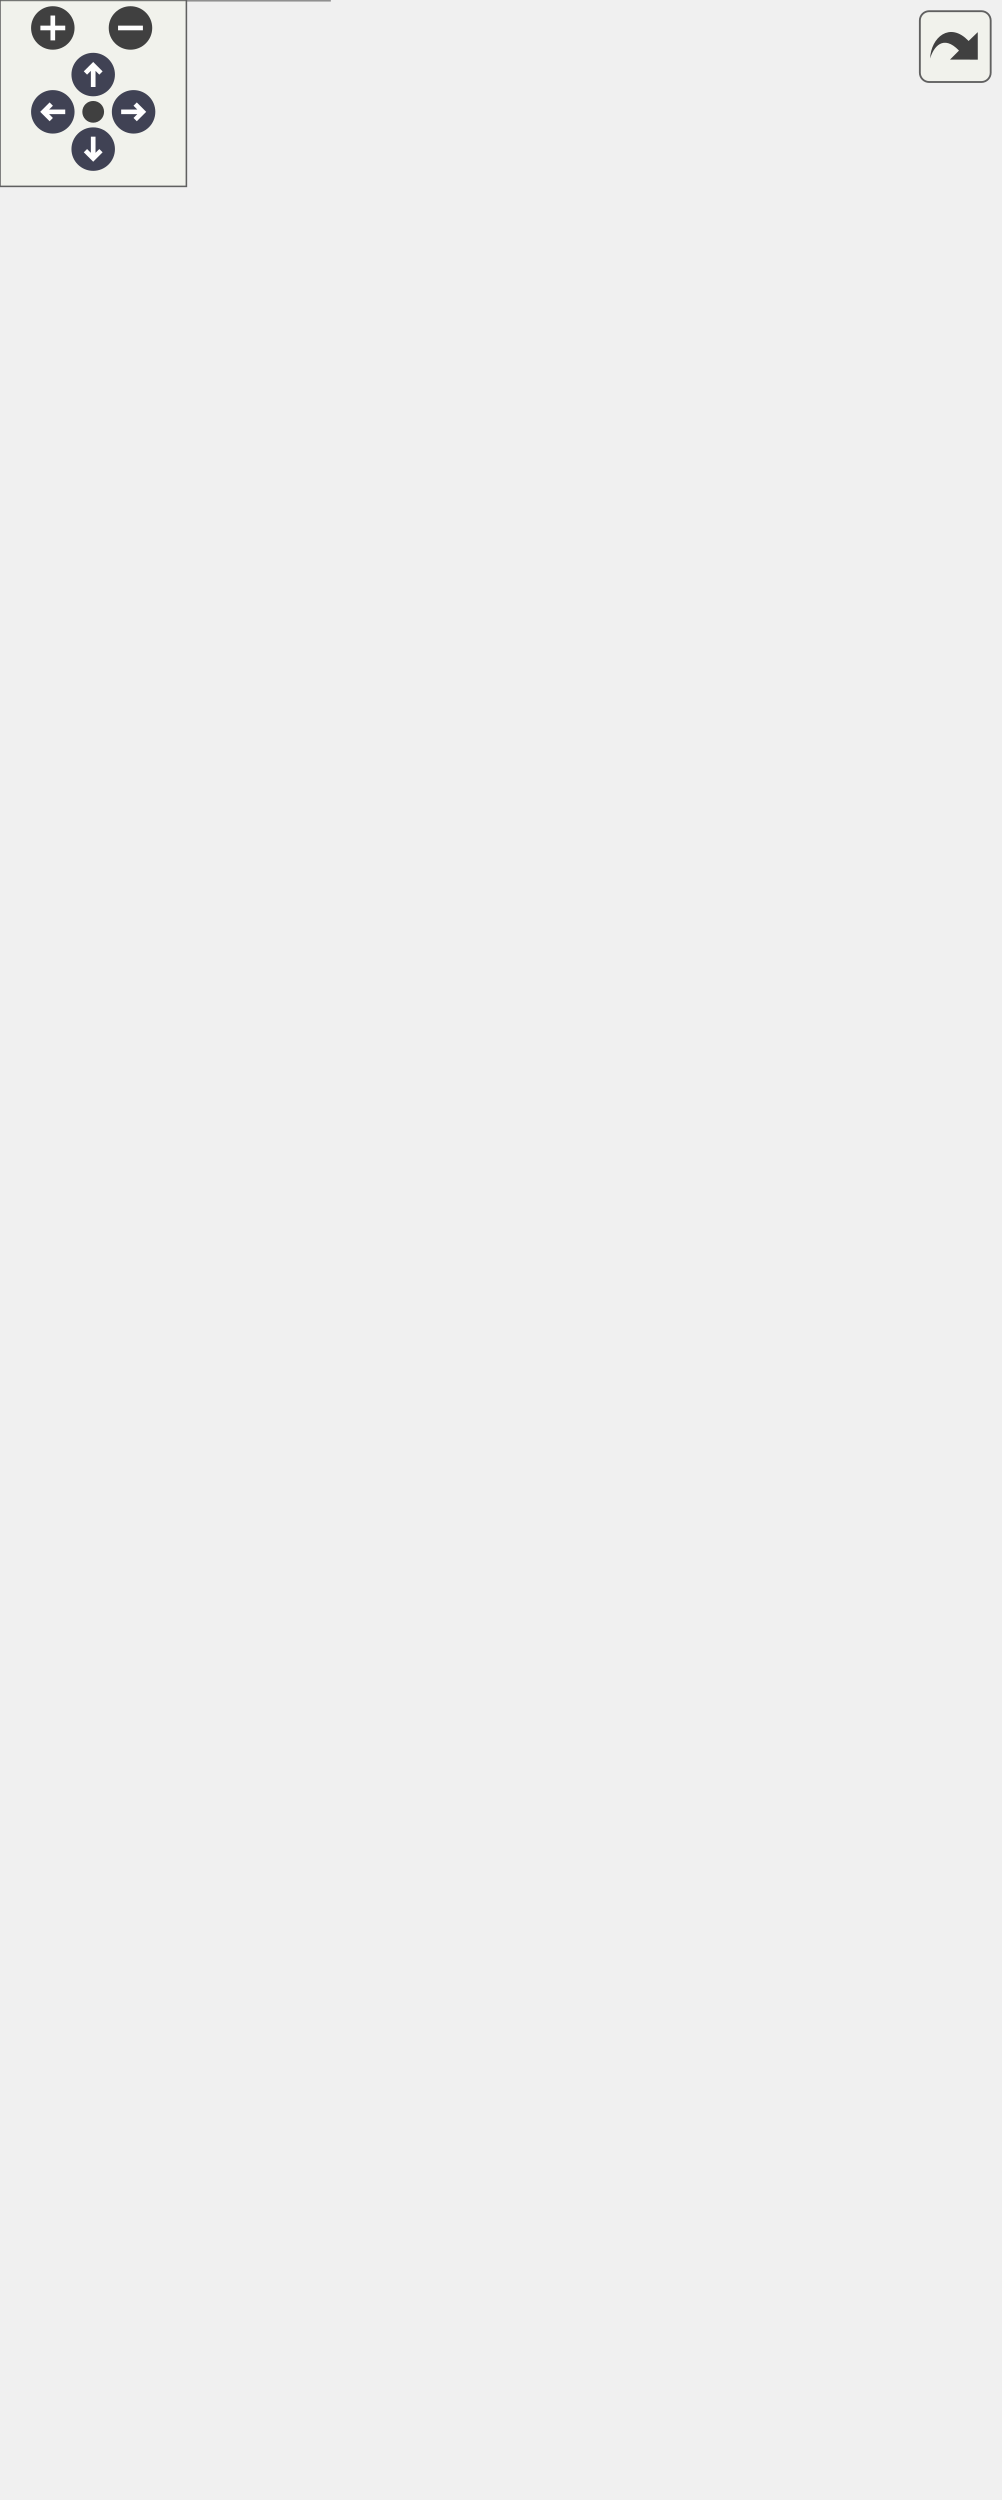
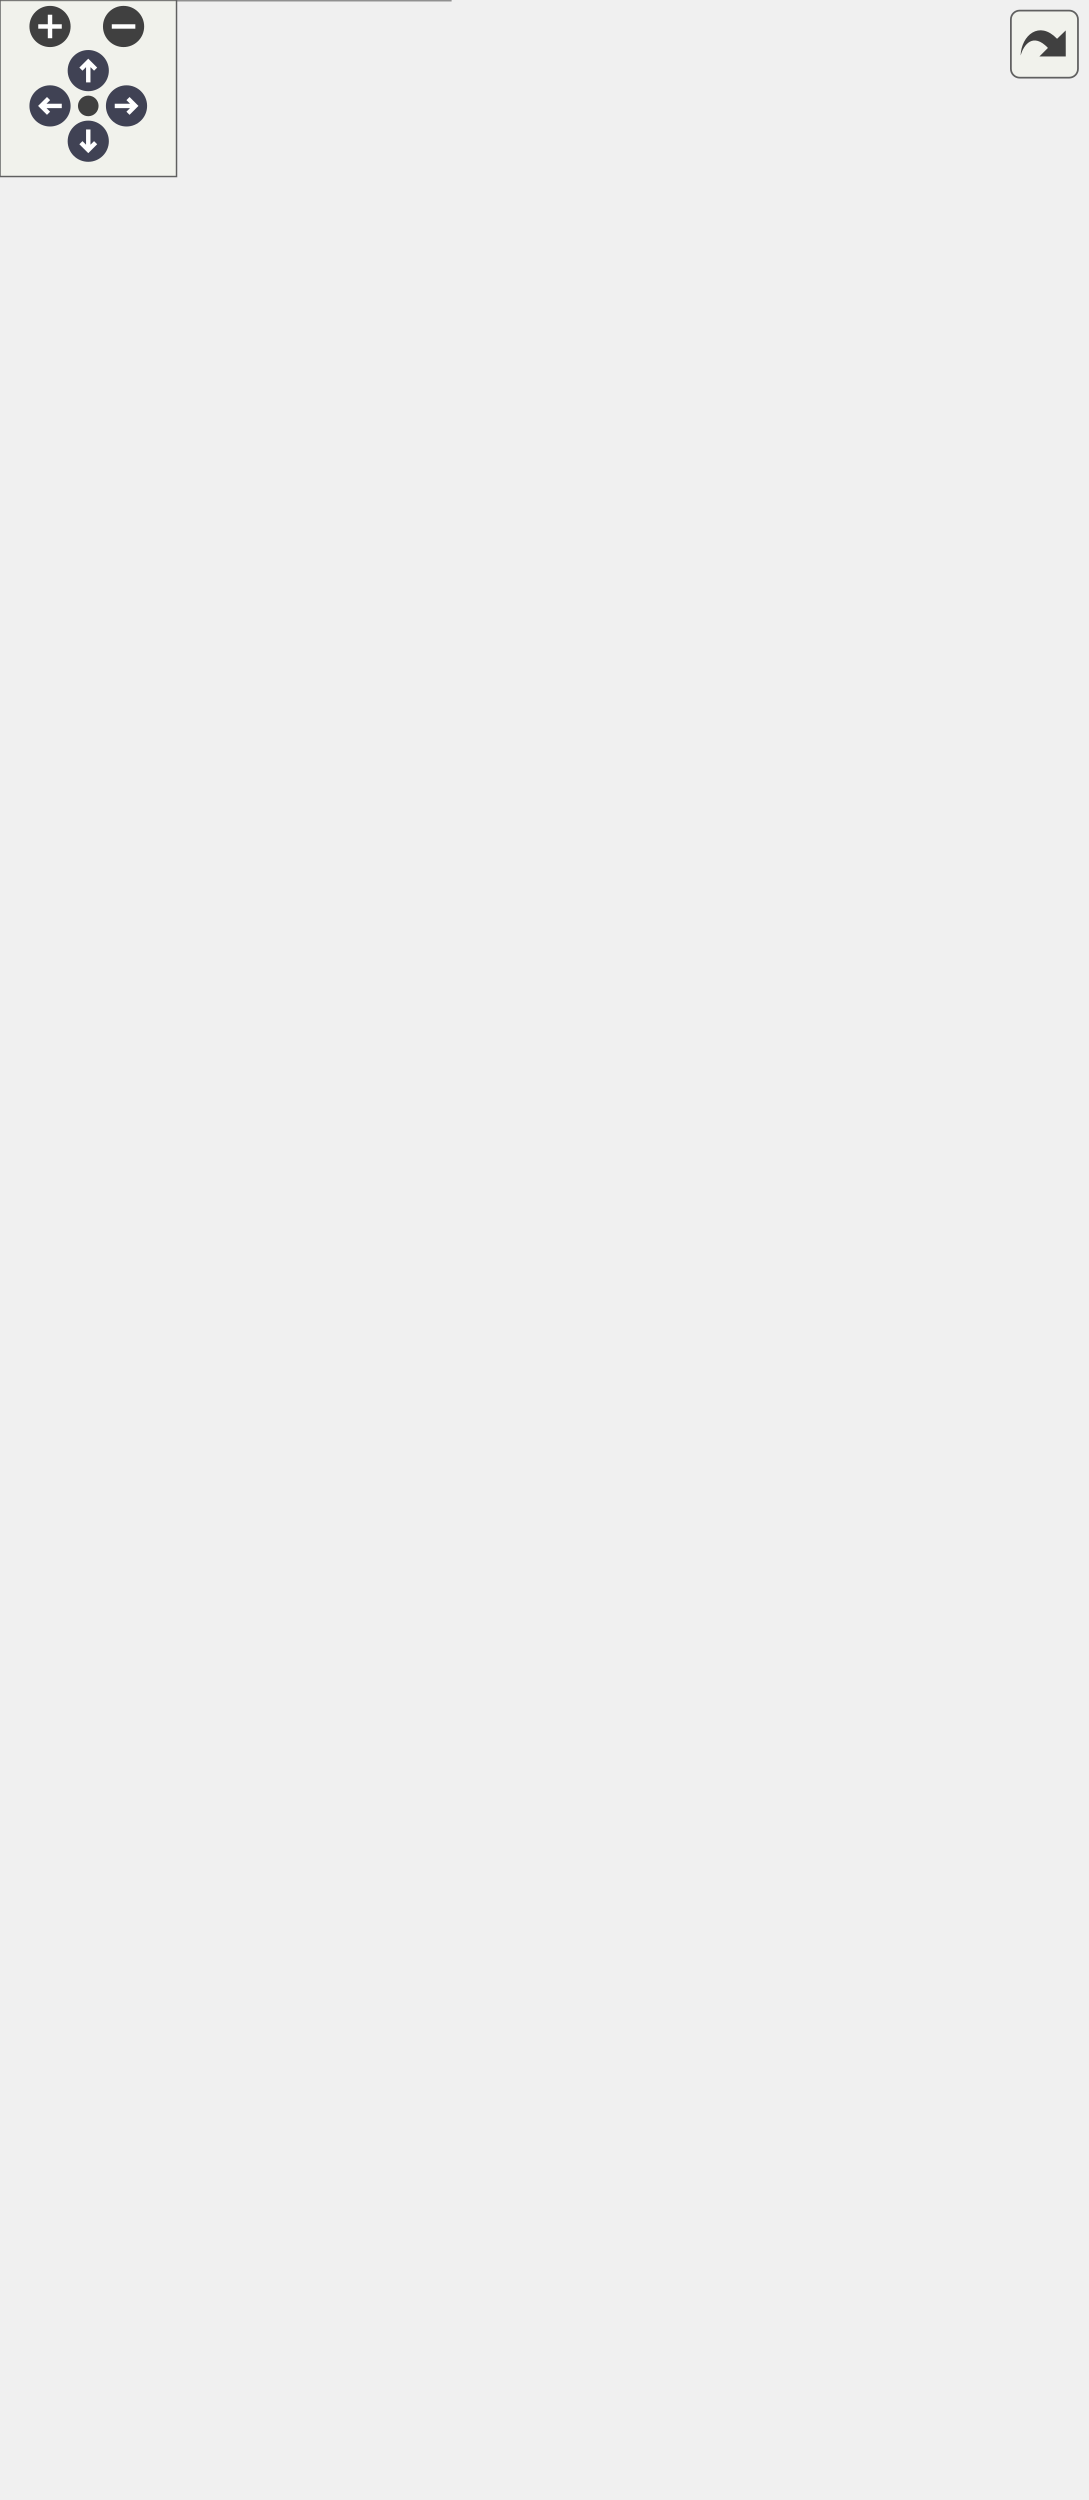
<svg xmlns="http://www.w3.org/2000/svg" xmlns:xlink="http://www.w3.org/1999/xlink" id="main" version="1.1" xml:space="preserve">
  <style type="text/css">
.node, .edge {opacity: 0.7;}
.node.selected, .edge.selected {opacity: 1;}
.edge:hover path { stroke: red; }
.edge:hover polygon { stroke: red; fill: red; }
</style>
  <defs>
    <circle id="rim" cx="0" cy="0" r="7" />
    <circle id="rim2" cx="0" cy="0" r="3.5" />
    <g id="zoomPlus">
      <use xlink:href="#rim" fill="#404040">
        <set attributeName="fill" to="#808080" begin="zoomplus.mouseover" end="zoomplus.mouseout" />
      </use>
      <path d="M-4,0h8M0,-4v8" fill="none" stroke="white" stroke-width="1.5" pointer-events="none" />
    </g>
    <g id="zoomMin">
      <use xlink:href="#rim" fill="#404040">
        <set attributeName="fill" to="#808080" begin="zoomminus.mouseover" end="zoomminus.mouseout" />
      </use>
      <path d="M-4,0h8" fill="none" stroke="white" stroke-width="1.5" pointer-events="none" />
    </g>
    <g id="arrowUp" transform="translate(30 24)">
      <use xlink:href="#rim" />
      <path pointer-events="none" fill="none" stroke="white" stroke-width="1.5" d="M0,-3.0v7 M-2.5,-0.5L0,-3.0L2.5,-0.5" />
    </g>
    <g id="arrowRight" transform="rotate(90) translate(36 -43)">
      <use xlink:href="#rim" />
      <path pointer-events="none" fill="none" stroke="white" stroke-width="1.5" d="M0,-3.0v7 M-2.5,-0.5L0,-3.0L2.5,-0.5" />
    </g>
    <g id="arrowDown" transform="rotate(180) translate(-30 -48)">
      <use xlink:href="#rim" />
      <path pointer-events="none" fill="none" stroke="white" stroke-width="1.5" d="M0,-3.0v7 M-2.5,-0.5L0,-3.0L2.5,-0.5" />
    </g>
    <g id="arrowLeft" transform="rotate(270) translate(-36 17)">
      <use xlink:href="#rim" />
      <path pointer-events="none" fill="none" stroke="white" stroke-width="1.5" d="M0,-3.0v7 M-2.5,-0.5L0,-3.0L2.5,-0.5" />
    </g>
    <g id="resetDef">
      <use xlink:href="#rim2" fill="#404040">
        <set attributeName="fill" to="#808080" begin="reset.mouseover" end="reset.mouseout" />
      </use>
    </g>
  </defs>
  <svg id="graph" class="graph">
    <g id="viewport">
      <g id="Node000001" class="node">
        <g id="a_Node000001">
          <a xlink:title="Parent class for all data storage devices (sd card, radio, etc)">
-             <polygon fill="#999999" stroke="transparent" points="213.5,-464 128.5,-464 128.5,-370 213.5,-370 213.5,-464" />
-             <text text-anchor="start" x="152.5" y="-452" font-family="Helvetica,sans-Serif" font-size="10.00">Storage</text>
-             <text text-anchor="start" x="169.5" y="-437" font-family="Helvetica,sans-Serif" font-size="10.00"> </text>
-             <text text-anchor="start" x="133" y="-422" font-family="Helvetica,sans-Serif" font-size="10.00">+</text>
-             <text text-anchor="start" x="146" y="-422" font-family="Helvetica,sans-Serif" font-size="10.00">Storage()</text>
-             <text text-anchor="start" x="133" y="-407" font-family="Helvetica,sans-Serif" font-size="10.00">+</text>
-             <text text-anchor="start" x="146" y="-407" font-family="Helvetica,sans-Serif" font-size="10.00">verify()</text>
-             <text text-anchor="start" x="133" y="-392" font-family="Helvetica,sans-Serif" font-size="10.00">+</text>
-             <text text-anchor="start" x="146" y="-392" font-family="Helvetica,sans-Serif" font-size="10.00">store()</text>
-             <text text-anchor="start" x="133" y="-377" font-family="Helvetica,sans-Serif" font-size="10.00">+</text>
-             <text text-anchor="start" x="146" y="-377" font-family="Helvetica,sans-Serif" font-size="10.00">storePacket()</text>
-             <polygon fill="#666666" stroke="#666666" points="129,-447 129,-447 214,-447 214,-447 129,-447" />
-             <polygon fill="#666666" stroke="#666666" points="129,-432 129,-432 214,-432 214,-432 129,-432" />
-             <polygon fill="none" stroke="#666666" points="128.5,-370 128.5,-464 213.5,-464 213.5,-370 128.5,-370" />
+             <polygon fill="#999999" stroke="transparent" points="261,-509 176,-509 176,-415 261,-415 261,-509" />
+             <text text-anchor="start" x="200" y="-497" font-family="Helvetica,sans-Serif" font-size="10.00">Storage</text>
+             <text text-anchor="start" x="217" y="-482" font-family="Helvetica,sans-Serif" font-size="10.00"> </text>
+             <text text-anchor="start" x="180.5" y="-467" font-family="Helvetica,sans-Serif" font-size="10.00">+</text>
+             <text text-anchor="start" x="193.5" y="-467" font-family="Helvetica,sans-Serif" font-size="10.00">Storage()</text>
+             <text text-anchor="start" x="180.5" y="-452" font-family="Helvetica,sans-Serif" font-size="10.00">+</text>
+             <text text-anchor="start" x="193.5" y="-452" font-family="Helvetica,sans-Serif" font-size="10.00">verify()</text>
+             <text text-anchor="start" x="180.5" y="-437" font-family="Helvetica,sans-Serif" font-size="10.00">+</text>
+             <text text-anchor="start" x="193.5" y="-437" font-family="Helvetica,sans-Serif" font-size="10.00">store()</text>
+             <text text-anchor="start" x="180.5" y="-422" font-family="Helvetica,sans-Serif" font-size="10.00">+</text>
+             <text text-anchor="start" x="193.5" y="-422" font-family="Helvetica,sans-Serif" font-size="10.00">storePacket()</text>
+             <polygon fill="#666666" stroke="#666666" points="176.5,-492 176.5,-492 261.5,-492 261.5,-492 176.5,-492" />
+             <polygon fill="#666666" stroke="#666666" points="176.5,-477 176.5,-477 261.5,-477 261.5,-477 176.5,-477" />
+             <polygon fill="none" stroke="#666666" points="176,-415 176,-509 261,-509 261,-415 176,-415" />
          </a>
        </g>
      </g>
      <g id="Node000003" class="node">
        <g id="a_Node000003">
          <a xlink:href="classFlashStorage.html" target="_top" xlink:title=" ">
-             <polygon fill="white" stroke="transparent" points="106,-334 0,-334 0,0 106,0 106,-334" />
-             <text text-anchor="start" x="21" y="-322" font-family="Helvetica,sans-Serif" font-size="10.00">FlashStorage</text>
-             <text text-anchor="start" x="6.5" y="-307" font-family="Helvetica,sans-Serif" font-size="10.00">-</text>
-             <text text-anchor="start" x="17" y="-307" font-family="Helvetica,sans-Serif" font-size="10.00">file_data</text>
-             <text text-anchor="start" x="6.5" y="-292" font-family="Helvetica,sans-Serif" font-size="10.00">-</text>
-             <text text-anchor="start" x="17" y="-292" font-family="Helvetica,sans-Serif" font-size="10.00">flash</text>
-             <text text-anchor="start" x="6.5" y="-277" font-family="Helvetica,sans-Serif" font-size="10.00">-</text>
-             <text text-anchor="start" x="17" y="-277" font-family="Helvetica,sans-Serif" font-size="10.00">address</text>
-             <text text-anchor="start" x="6.5" y="-262" font-family="Helvetica,sans-Serif" font-size="10.00">-</text>
-             <text text-anchor="start" x="17" y="-262" font-family="Helvetica,sans-Serif" font-size="10.00">active_file</text>
-             <text text-anchor="start" x="6.5" y="-247" font-family="Helvetica,sans-Serif" font-size="10.00">-</text>
-             <text text-anchor="start" x="17" y="-247" font-family="Helvetica,sans-Serif" font-size="10.00">FILE_HEADER</text>
-             <text text-anchor="start" x="6.5" y="-232" font-family="Helvetica,sans-Serif" font-size="10.00">-</text>
-             <text text-anchor="start" x="17" y="-232" font-family="Helvetica,sans-Serif" font-size="10.00">MAX_SIZE</text>
-             <text text-anchor="start" x="6.5" y="-217" font-family="Helvetica,sans-Serif" font-size="10.00">-</text>
-             <text text-anchor="start" x="17" y="-217" font-family="Helvetica,sans-Serif" font-size="10.00">SECTOR_SIZE</text>
-             <text text-anchor="start" x="6.5" y="-202" font-family="Helvetica,sans-Serif" font-size="10.00">-</text>
-             <text text-anchor="start" x="17" y="-202" font-family="Helvetica,sans-Serif" font-size="10.00">START_ADDRESS</text>
-             <text text-anchor="start" x="4" y="-187" font-family="Helvetica,sans-Serif" font-size="10.00">+</text>
-             <text text-anchor="start" x="17" y="-187" font-family="Helvetica,sans-Serif" font-size="10.00">FlashStorage()</text>
-             <text text-anchor="start" x="4" y="-172" font-family="Helvetica,sans-Serif" font-size="10.00">+</text>
-             <text text-anchor="start" x="17" y="-172" font-family="Helvetica,sans-Serif" font-size="10.00">verify()</text>
-             <text text-anchor="start" x="4" y="-157" font-family="Helvetica,sans-Serif" font-size="10.00">+</text>
-             <text text-anchor="start" x="17" y="-157" font-family="Helvetica,sans-Serif" font-size="10.00">store()</text>
-             <text text-anchor="start" x="4" y="-142" font-family="Helvetica,sans-Serif" font-size="10.00">+</text>
-             <text text-anchor="start" x="17" y="-142" font-family="Helvetica,sans-Serif" font-size="10.00">storePacket()</text>
-             <text text-anchor="start" x="4" y="-127" font-family="Helvetica,sans-Serif" font-size="10.00">+</text>
-             <text text-anchor="start" x="17" y="-127" font-family="Helvetica,sans-Serif" font-size="10.00">dump()</text>
-             <text text-anchor="start" x="4" y="-112" font-family="Helvetica,sans-Serif" font-size="10.00">+</text>
-             <text text-anchor="start" x="17" y="-112" font-family="Helvetica,sans-Serif" font-size="10.00">erase()</text>
-             <text text-anchor="start" x="4" y="-97" font-family="Helvetica,sans-Serif" font-size="10.00">+</text>
-             <text text-anchor="start" x="17" y="-97" font-family="Helvetica,sans-Serif" font-size="10.00">downloadFile()</text>
-             <text text-anchor="start" x="4" y="-82" font-family="Helvetica,sans-Serif" font-size="10.00">+</text>
-             <text text-anchor="start" x="17" y="-82" font-family="Helvetica,sans-Serif" font-size="10.00">getStatus()</text>
-             <text text-anchor="start" x="6.5" y="-67" font-family="Helvetica,sans-Serif" font-size="10.00">-</text>
-             <text text-anchor="start" x="17" y="-67" font-family="Helvetica,sans-Serif" font-size="10.00">indexFlash()</text>
-             <text text-anchor="start" x="6.5" y="-52" font-family="Helvetica,sans-Serif" font-size="10.00">-</text>
-             <text text-anchor="start" x="17" y="-52" font-family="Helvetica,sans-Serif" font-size="10.00">loadAddress()</text>
-             <text text-anchor="start" x="6.5" y="-37" font-family="Helvetica,sans-Serif" font-size="10.00">-</text>
-             <text text-anchor="start" x="17" y="-37" font-family="Helvetica,sans-Serif" font-size="10.00">isSectorEmpty()</text>
-             <text text-anchor="start" x="6.5" y="-22" font-family="Helvetica,sans-Serif" font-size="10.00">-</text>
-             <text text-anchor="start" x="17" y="-22" font-family="Helvetica,sans-Serif" font-size="10.00">readFileHeader()</text>
-             <text text-anchor="start" x="6.5" y="-7" font-family="Helvetica,sans-Serif" font-size="10.00">-</text>
-             <text text-anchor="start" x="17" y="-7" font-family="Helvetica,sans-Serif" font-size="10.00">writeFileHeader()</text>
-             <polygon fill="#666666" stroke="#666666" points="0,-317 0,-317 106,-317 106,-317 0,-317" />
-             <polygon fill="#666666" stroke="#666666" points="0,-197 0,-197 15,-197 15,-197 0,-197" />
-             <polygon fill="#666666" stroke="#666666" points="15,-197 15,-197 106,-197 106,-197 15,-197" />
-             <polygon fill="none" stroke="#666666" points="0,0 0,-334 106,-334 106,0 0,0" />
+             <polygon fill="white" stroke="transparent" points="153,-379 0,-379 0,0 153,0 153,-379" />
+             <text text-anchor="start" x="45" y="-366.5" font-family="Helvetica,sans-Serif" font-size="10.00">FlashStorage</text>
+             <text text-anchor="start" x="7" y="-351.5" font-family="Helvetica,sans-Serif" font-size="10.00">-</text>
+             <text text-anchor="start" x="17.5" y="-351.5" font-family="Helvetica,sans-Serif" font-size="10.00">file_data</text>
+             <text text-anchor="start" x="7" y="-336.5" font-family="Helvetica,sans-Serif" font-size="10.00">-</text>
+             <text text-anchor="start" x="17.5" y="-336.5" font-family="Helvetica,sans-Serif" font-size="10.00">flash</text>
+             <text text-anchor="start" x="7" y="-321.5" font-family="Helvetica,sans-Serif" font-size="10.00">-</text>
+             <text text-anchor="start" x="17.5" y="-321.5" font-family="Helvetica,sans-Serif" font-size="10.00">address</text>
+             <text text-anchor="start" x="7" y="-306.5" font-family="Helvetica,sans-Serif" font-size="10.00">-</text>
+             <text text-anchor="start" x="17.5" y="-306.5" font-family="Helvetica,sans-Serif" font-size="10.00">active_file</text>
+             <text text-anchor="start" x="7" y="-291.5" font-family="Helvetica,sans-Serif" font-size="10.00">-</text>
+             <text text-anchor="start" x="17.5" y="-291.5" font-family="Helvetica,sans-Serif" font-size="10.00">FILE_HEADER</text>
+             <text text-anchor="start" x="7" y="-276.5" font-family="Helvetica,sans-Serif" font-size="10.00">-</text>
+             <text text-anchor="start" x="17.5" y="-276.5" font-family="Helvetica,sans-Serif" font-size="10.00">MAX_SIZE</text>
+             <text text-anchor="start" x="7" y="-261.5" font-family="Helvetica,sans-Serif" font-size="10.00">-</text>
+             <text text-anchor="start" x="17.5" y="-261.5" font-family="Helvetica,sans-Serif" font-size="10.00">SECTOR_SIZE</text>
+             <text text-anchor="start" x="7" y="-246.5" font-family="Helvetica,sans-Serif" font-size="10.00">-</text>
+             <text text-anchor="start" x="17.5" y="-246.5" font-family="Helvetica,sans-Serif" font-size="10.00">START_ADDRESS</text>
+             <text text-anchor="start" x="4.5" y="-231.5" font-family="Helvetica,sans-Serif" font-size="10.00">+</text>
+             <text text-anchor="start" x="17.5" y="-231.5" font-family="Helvetica,sans-Serif" font-size="10.00">FlashStorage()</text>
+             <text text-anchor="start" x="4.5" y="-216.5" font-family="Helvetica,sans-Serif" font-size="10.00">+</text>
+             <text text-anchor="start" x="17.5" y="-216.5" font-family="Helvetica,sans-Serif" font-size="10.00">verify()</text>
+             <text text-anchor="start" x="4.5" y="-201.5" font-family="Helvetica,sans-Serif" font-size="10.00">+</text>
+             <text text-anchor="start" x="17.5" y="-201.5" font-family="Helvetica,sans-Serif" font-size="10.00">store()</text>
+             <text text-anchor="start" x="4.5" y="-186.5" font-family="Helvetica,sans-Serif" font-size="10.00">+</text>
+             <text text-anchor="start" x="17.5" y="-186.5" font-family="Helvetica,sans-Serif" font-size="10.00">storePacket()</text>
+             <text text-anchor="start" x="4.5" y="-171.5" font-family="Helvetica,sans-Serif" font-size="10.00">+</text>
+             <text text-anchor="start" x="17.5" y="-171.5" font-family="Helvetica,sans-Serif" font-size="10.00">dump()</text>
+             <text text-anchor="start" x="4.5" y="-156.5" font-family="Helvetica,sans-Serif" font-size="10.00">+</text>
+             <text text-anchor="start" x="17.5" y="-156.5" font-family="Helvetica,sans-Serif" font-size="10.00">erase()</text>
+             <text text-anchor="start" x="4.5" y="-141.5" font-family="Helvetica,sans-Serif" font-size="10.00">+</text>
+             <text text-anchor="start" x="17.5" y="-141.5" font-family="Helvetica,sans-Serif" font-size="10.00">downloadFile()</text>
+             <text text-anchor="start" x="4.5" y="-126.5" font-family="Helvetica,sans-Serif" font-size="10.00">+</text>
+             <text text-anchor="start" x="17.5" y="-126.5" font-family="Helvetica,sans-Serif" font-size="10.00">getStatus()</text>
+             <text text-anchor="start" x="4.5" y="-111.5" font-family="Helvetica,sans-Serif" font-size="10.00">+</text>
+             <text text-anchor="start" x="17.5" y="-111.5" font-family="Helvetica,sans-Serif" font-size="10.00">atomicStore()</text>
+             <text text-anchor="start" x="4.5" y="-96.5" font-family="Helvetica,sans-Serif" font-size="10.00">+</text>
+             <text text-anchor="start" x="17.5" y="-96.5" font-family="Helvetica,sans-Serif" font-size="10.00">removeFile()</text>
+             <text text-anchor="start" x="4.5" y="-81.5" font-family="Helvetica,sans-Serif" font-size="10.00">+</text>
+             <text text-anchor="start" x="17.5" y="-81.5" font-family="Helvetica,sans-Serif" font-size="10.00">checkFreeSpaceWarnings()</text>
+             <text text-anchor="start" x="7" y="-66.5" font-family="Helvetica,sans-Serif" font-size="10.00">-</text>
+             <text text-anchor="start" x="17.5" y="-66.5" font-family="Helvetica,sans-Serif" font-size="10.00">indexFlash()</text>
+             <text text-anchor="start" x="7" y="-51.5" font-family="Helvetica,sans-Serif" font-size="10.00">-</text>
+             <text text-anchor="start" x="17.5" y="-51.5" font-family="Helvetica,sans-Serif" font-size="10.00">loadAddress()</text>
+             <text text-anchor="start" x="7" y="-36.5" font-family="Helvetica,sans-Serif" font-size="10.00">-</text>
+             <text text-anchor="start" x="17.5" y="-36.5" font-family="Helvetica,sans-Serif" font-size="10.00">isSectorEmpty()</text>
+             <text text-anchor="start" x="7" y="-21.5" font-family="Helvetica,sans-Serif" font-size="10.00">-</text>
+             <text text-anchor="start" x="17.5" y="-21.5" font-family="Helvetica,sans-Serif" font-size="10.00">readFileHeader()</text>
+             <text text-anchor="start" x="7" y="-6.5" font-family="Helvetica,sans-Serif" font-size="10.00">-</text>
+             <text text-anchor="start" x="17.5" y="-6.5" font-family="Helvetica,sans-Serif" font-size="10.00">writeFileHeader()</text>
+             <polygon fill="#666666" stroke="#666666" points="0.5,-361.5 0.5,-361.5 153.5,-361.5 153.5,-361.5 0.5,-361.5" />
+             <polygon fill="#666666" stroke="#666666" points="0.5,-241.5 0.5,-241.5 15.5,-241.5 15.5,-241.5 0.5,-241.5" />
+             <polygon fill="#666666" stroke="#666666" points="15.5,-241.5 15.5,-241.5 153.5,-241.5 153.5,-241.5 15.5,-241.5" />
+             <polygon fill="none" stroke="#666666" points="0,0 0,-379 153,-379 153,0 0,0" />
          </a>
        </g>
      </g>
      <g id="edge2_Node000001_Node000003" class="edge">
        <g id="a_edge2_Node000001_Node000003">
          <a xlink:title=" ">
-             <path fill="none" stroke="#63b8ff" d="M131.12,-361.49C125.34,-352.52 119.75,-343.16 115,-334 111.96,-328.13 108.99,-322.07 106.1,-315.9" />
-             <polygon fill="none" stroke="#63b8ff" points="128.27,-363.53 136.7,-369.95 134.11,-359.67 128.27,-363.53" />
+             <path fill="none" stroke="#63b8ff" d="M179.18,-406.19C173.33,-397.26 167.57,-387.99 162.5,-379 159.32,-373.36 156.16,-367.58 153.04,-361.71" />
+             <polygon fill="none" stroke="#63b8ff" points="176.35,-408.24 184.8,-414.62 182.17,-404.36 176.35,-408.24" />
          </a>
        </g>
      </g>
      <g id="Node000004" class="node">
        <g id="a_Node000004">
          <a xlink:href="classRadioStorage.html" target="_top" xlink:title="Implementation of a Storage device to interface with an SD card.">
-             <polygon fill="white" stroke="transparent" points="218,-214 124,-214 124,-120 218,-120 218,-214" />
-             <text text-anchor="start" x="138" y="-202" font-family="Helvetica,sans-Serif" font-size="10.00">RadioStorage</text>
-             <text text-anchor="start" x="130.5" y="-187" font-family="Helvetica,sans-Serif" font-size="10.00">-</text>
-             <text text-anchor="start" x="141" y="-187" font-family="Helvetica,sans-Serif" font-size="10.00">file_name</text>
-             <text text-anchor="start" x="128" y="-172" font-family="Helvetica,sans-Serif" font-size="10.00">+</text>
-             <text text-anchor="start" x="141" y="-172" font-family="Helvetica,sans-Serif" font-size="10.00">RadioStorage()</text>
-             <text text-anchor="start" x="128" y="-157" font-family="Helvetica,sans-Serif" font-size="10.00">+</text>
-             <text text-anchor="start" x="141" y="-157" font-family="Helvetica,sans-Serif" font-size="10.00">verify()</text>
-             <text text-anchor="start" x="128" y="-142" font-family="Helvetica,sans-Serif" font-size="10.00">+</text>
-             <text text-anchor="start" x="141" y="-142" font-family="Helvetica,sans-Serif" font-size="10.00">store()</text>
-             <text text-anchor="start" x="128" y="-127" font-family="Helvetica,sans-Serif" font-size="10.00">+</text>
-             <text text-anchor="start" x="141" y="-127" font-family="Helvetica,sans-Serif" font-size="10.00">storePacket()</text>
-             <polygon fill="#666666" stroke="#666666" points="124,-197 124,-197 218,-197 218,-197 124,-197" />
-             <polygon fill="#666666" stroke="#666666" points="124,-182 124,-182 139,-182 139,-182 124,-182" />
-             <polygon fill="#666666" stroke="#666666" points="139,-182 139,-182 218,-182 218,-182 139,-182" />
-             <polygon fill="none" stroke="#666666" points="124,-120 124,-214 218,-214 218,-120 124,-120" />
+             <polygon fill="white" stroke="transparent" points="265.5,-236.5 171.5,-236.5 171.5,-142.5 265.5,-142.5 265.5,-236.5" />
+             <text text-anchor="start" x="185.5" y="-224.5" font-family="Helvetica,sans-Serif" font-size="10.00">RadioStorage</text>
+             <text text-anchor="start" x="178" y="-209.5" font-family="Helvetica,sans-Serif" font-size="10.00">-</text>
+             <text text-anchor="start" x="188.5" y="-209.5" font-family="Helvetica,sans-Serif" font-size="10.00">file_name</text>
+             <text text-anchor="start" x="175.5" y="-194.5" font-family="Helvetica,sans-Serif" font-size="10.00">+</text>
+             <text text-anchor="start" x="188.5" y="-194.5" font-family="Helvetica,sans-Serif" font-size="10.00">RadioStorage()</text>
+             <text text-anchor="start" x="175.5" y="-179.5" font-family="Helvetica,sans-Serif" font-size="10.00">+</text>
+             <text text-anchor="start" x="188.5" y="-179.5" font-family="Helvetica,sans-Serif" font-size="10.00">verify()</text>
+             <text text-anchor="start" x="175.5" y="-164.5" font-family="Helvetica,sans-Serif" font-size="10.00">+</text>
+             <text text-anchor="start" x="188.5" y="-164.5" font-family="Helvetica,sans-Serif" font-size="10.00">store()</text>
+             <text text-anchor="start" x="175.5" y="-149.5" font-family="Helvetica,sans-Serif" font-size="10.00">+</text>
+             <text text-anchor="start" x="188.5" y="-149.5" font-family="Helvetica,sans-Serif" font-size="10.00">storePacket()</text>
+             <polygon fill="#666666" stroke="#666666" points="171.5,-219.5 171.5,-219.5 265.5,-219.5 265.5,-219.5 171.5,-219.5" />
+             <polygon fill="#666666" stroke="#666666" points="171.5,-204.5 171.5,-204.5 186.5,-204.5 186.5,-204.5 171.5,-204.5" />
+             <polygon fill="#666666" stroke="#666666" points="186.5,-204.5 186.5,-204.5 265.5,-204.5 265.5,-204.5 186.5,-204.5" />
+             <polygon fill="none" stroke="#666666" points="171.5,-142.5 171.5,-236.5 265.5,-236.5 265.5,-142.5 171.5,-142.5" />
          </a>
        </g>
      </g>
      <g id="edge3_Node000001_Node000004" class="edge">
        <g id="a_edge3_Node000001_Node000004">
          <a xlink:title=" ">
-             <path fill="none" stroke="#63b8ff" d="M171,-359.7C171,-315.73 171,-255.4 171,-214.24" />
-             <polygon fill="none" stroke="#63b8ff" points="167.5,-359.93 171,-369.93 174.5,-359.93 167.5,-359.93" />
+             <path fill="none" stroke="#63b8ff" d="M218.5,-404.52C218.5,-354.68 218.5,-282.92 218.5,-236.5" />
+             <polygon fill="none" stroke="#63b8ff" points="215,-404.81 218.5,-414.81 222,-404.81 215,-404.81" />
          </a>
        </g>
      </g>
      <g id="Node000005" class="node">
        <g id="a_Node000005">
          <a xlink:href="classSDStorage.html" target="_top" xlink:title="Implementation of a Storage device to interface with an SD card.">
-             <polygon fill="white" stroke="transparent" points="321.5,-221.5 236.5,-221.5 236.5,-112.5 321.5,-112.5 321.5,-221.5" />
-             <text text-anchor="start" x="253.5" y="-209" font-family="Helvetica,sans-Serif" font-size="10.00">SDStorage</text>
-             <text text-anchor="start" x="243.5" y="-194" font-family="Helvetica,sans-Serif" font-size="10.00">-</text>
-             <text text-anchor="start" x="254" y="-194" font-family="Helvetica,sans-Serif" font-size="10.00">file_name</text>
-             <text text-anchor="start" x="243.5" y="-179" font-family="Helvetica,sans-Serif" font-size="10.00">-</text>
-             <text text-anchor="start" x="254" y="-179" font-family="Helvetica,sans-Serif" font-size="10.00">sd_spi_1</text>
-             <text text-anchor="start" x="241" y="-164" font-family="Helvetica,sans-Serif" font-size="10.00">+</text>
-             <text text-anchor="start" x="254" y="-164" font-family="Helvetica,sans-Serif" font-size="10.00">SDStorage()</text>
-             <text text-anchor="start" x="241" y="-149" font-family="Helvetica,sans-Serif" font-size="10.00">+</text>
-             <text text-anchor="start" x="254" y="-149" font-family="Helvetica,sans-Serif" font-size="10.00">verify()</text>
-             <text text-anchor="start" x="241" y="-134" font-family="Helvetica,sans-Serif" font-size="10.00">+</text>
-             <text text-anchor="start" x="254" y="-134" font-family="Helvetica,sans-Serif" font-size="10.00">store()</text>
-             <text text-anchor="start" x="241" y="-119" font-family="Helvetica,sans-Serif" font-size="10.00">+</text>
-             <text text-anchor="start" x="254" y="-119" font-family="Helvetica,sans-Serif" font-size="10.00">storePacket()</text>
-             <polygon fill="#666666" stroke="#666666" points="237,-204 237,-204 322,-204 322,-204 237,-204" />
-             <polygon fill="#666666" stroke="#666666" points="237,-174 237,-174 252,-174 252,-174 237,-174" />
-             <polygon fill="#666666" stroke="#666666" points="252,-174 252,-174 322,-174 322,-174 252,-174" />
-             <polygon fill="none" stroke="#666666" points="236.5,-112.5 236.5,-221.5 321.5,-221.5 321.5,-112.5 236.5,-112.5" />
+             <polygon fill="white" stroke="transparent" points="369,-244 284,-244 284,-135 369,-135 369,-244" />
+             <text text-anchor="start" x="301" y="-231.5" font-family="Helvetica,sans-Serif" font-size="10.00">SDStorage</text>
+             <text text-anchor="start" x="291" y="-216.5" font-family="Helvetica,sans-Serif" font-size="10.00">-</text>
+             <text text-anchor="start" x="301.5" y="-216.5" font-family="Helvetica,sans-Serif" font-size="10.00">file_name</text>
+             <text text-anchor="start" x="291" y="-201.5" font-family="Helvetica,sans-Serif" font-size="10.00">-</text>
+             <text text-anchor="start" x="301.5" y="-201.5" font-family="Helvetica,sans-Serif" font-size="10.00">sd_spi_1</text>
+             <text text-anchor="start" x="288.5" y="-186.5" font-family="Helvetica,sans-Serif" font-size="10.00">+</text>
+             <text text-anchor="start" x="301.5" y="-186.5" font-family="Helvetica,sans-Serif" font-size="10.00">SDStorage()</text>
+             <text text-anchor="start" x="288.5" y="-171.5" font-family="Helvetica,sans-Serif" font-size="10.00">+</text>
+             <text text-anchor="start" x="301.5" y="-171.5" font-family="Helvetica,sans-Serif" font-size="10.00">verify()</text>
+             <text text-anchor="start" x="288.5" y="-156.5" font-family="Helvetica,sans-Serif" font-size="10.00">+</text>
+             <text text-anchor="start" x="301.5" y="-156.5" font-family="Helvetica,sans-Serif" font-size="10.00">store()</text>
+             <text text-anchor="start" x="288.5" y="-141.5" font-family="Helvetica,sans-Serif" font-size="10.00">+</text>
+             <text text-anchor="start" x="301.5" y="-141.5" font-family="Helvetica,sans-Serif" font-size="10.00">storePacket()</text>
+             <polygon fill="#666666" stroke="#666666" points="284.5,-226.5 284.5,-226.5 369.5,-226.5 369.5,-226.5 284.5,-226.5" />
+             <polygon fill="#666666" stroke="#666666" points="284.5,-196.5 284.5,-196.5 299.5,-196.5 299.5,-196.5 284.5,-196.5" />
+             <polygon fill="#666666" stroke="#666666" points="299.5,-196.5 299.5,-196.5 369.5,-196.5 369.5,-196.5 299.5,-196.5" />
+             <polygon fill="none" stroke="#666666" points="284,-135 284,-244 369,-244 369,-135 284,-135" />
          </a>
        </g>
      </g>
      <g id="edge4_Node000001_Node000005" class="edge">
        <g id="a_edge4_Node000001_Node000005">
          <a xlink:title=" ">
-             <path fill="none" stroke="#63b8ff" d="M211.53,-361.37C217.18,-352.48 222.56,-343.17 227,-334 244.39,-298.13 257.67,-255.11 266.46,-221.86" />
-             <polygon fill="none" stroke="#63b8ff" points="208.6,-359.46 206.06,-369.75 214.46,-363.29 208.6,-359.46" />
+             <path fill="none" stroke="#63b8ff" d="M259.32,-406.5C264.92,-397.59 270.21,-388.24 274.5,-379 294.64,-335.57 308.37,-282.8 316.64,-244.15" />
+             <polygon fill="none" stroke="#63b8ff" points="256.38,-404.6 253.87,-414.89 262.25,-408.41 256.38,-404.6" />
          </a>
        </g>
      </g>
      <g id="Node000002" class="node">
        <g id="a_Node000002">
          <a xlink:href="classDevice.html" target="_top" xlink:title="Implements the recovery system for Sensor and Storage objects.">
-             <polygon fill="white" stroke="transparent" points="232.5,-744 109.5,-744 109.5,-500 232.5,-500 232.5,-744" />
-             <text text-anchor="start" x="154.5" y="-732" font-family="Helvetica,sans-Serif" font-size="10.00">Device</text>
-             <text text-anchor="start" x="114" y="-717" font-family="Helvetica,sans-Serif" font-size="10.00">#</text>
-             <text text-anchor="start" x="127" y="-717" font-family="Helvetica,sans-Serif" font-size="10.00">verified</text>
-             <text text-anchor="start" x="114" y="-702" font-family="Helvetica,sans-Serif" font-size="10.00">#</text>
-             <text text-anchor="start" x="127" y="-702" font-family="Helvetica,sans-Serif" font-size="10.00">device_name</text>
-             <text text-anchor="start" x="116.5" y="-687" font-family="Helvetica,sans-Serif" font-size="10.00">-</text>
-             <text text-anchor="start" x="127" y="-687" font-family="Helvetica,sans-Serif" font-size="10.00">last_attempt</text>
-             <text text-anchor="start" x="116.5" y="-672" font-family="Helvetica,sans-Serif" font-size="10.00">-</text>
-             <text text-anchor="start" x="127" y="-672" font-family="Helvetica,sans-Serif" font-size="10.00">max_attempts</text>
-             <text text-anchor="start" x="116.5" y="-657" font-family="Helvetica,sans-Serif" font-size="10.00">-</text>
-             <text text-anchor="start" x="127" y="-657" font-family="Helvetica,sans-Serif" font-size="10.00">attempt_number</text>
-             <text text-anchor="start" x="116.5" y="-642" font-family="Helvetica,sans-Serif" font-size="10.00">-</text>
-             <text text-anchor="start" x="127" y="-642" font-family="Helvetica,sans-Serif" font-size="10.00">wait_factor</text>
-             <text text-anchor="start" x="114" y="-627" font-family="Helvetica,sans-Serif" font-size="10.00">+</text>
-             <text text-anchor="start" x="127" y="-627" font-family="Helvetica,sans-Serif" font-size="10.00">Device()</text>
-             <text text-anchor="start" x="114" y="-612" font-family="Helvetica,sans-Serif" font-size="10.00">+</text>
-             <text text-anchor="start" x="127" y="-612" font-family="Helvetica,sans-Serif" font-size="10.00">Device()</text>
-             <text text-anchor="start" x="114" y="-597" font-family="Helvetica,sans-Serif" font-size="10.00">+</text>
-             <text text-anchor="start" x="127" y="-597" font-family="Helvetica,sans-Serif" font-size="10.00">getDeviceName()</text>
-             <text text-anchor="start" x="114" y="-582" font-family="Helvetica,sans-Serif" font-size="10.00">+</text>
-             <text text-anchor="start" x="127" y="-582" font-family="Helvetica,sans-Serif" font-size="10.00">verify()</text>
-             <text text-anchor="start" x="114" y="-567" font-family="Helvetica,sans-Serif" font-size="10.00">+</text>
-             <text text-anchor="start" x="127" y="-567" font-family="Helvetica,sans-Serif" font-size="10.00">getVerified()</text>
-             <text text-anchor="start" x="114" y="-552" font-family="Helvetica,sans-Serif" font-size="10.00">+</text>
-             <text text-anchor="start" x="127" y="-552" font-family="Helvetica,sans-Serif" font-size="10.00">recoveryConfig()</text>
-             <text text-anchor="start" x="114" y="-537" font-family="Helvetica,sans-Serif" font-size="10.00">+</text>
-             <text text-anchor="start" x="127" y="-537" font-family="Helvetica,sans-Serif" font-size="10.00">setWaitFactor()</text>
-             <text text-anchor="start" x="114" y="-522" font-family="Helvetica,sans-Serif" font-size="10.00">+</text>
-             <text text-anchor="start" x="127" y="-522" font-family="Helvetica,sans-Serif" font-size="10.00">setMaxAttempts()</text>
-             <text text-anchor="start" x="114" y="-507" font-family="Helvetica,sans-Serif" font-size="10.00">+</text>
-             <text text-anchor="start" x="127" y="-507" font-family="Helvetica,sans-Serif" font-size="10.00">attemptConnection()</text>
-             <polygon fill="#666666" stroke="#666666" points="110,-727 110,-727 233,-727 233,-727 110,-727" />
-             <polygon fill="#666666" stroke="#666666" points="110,-637 110,-637 125,-637 125,-637 110,-637" />
-             <polygon fill="#666666" stroke="#666666" points="125,-637 125,-637 233,-637 233,-637 125,-637" />
-             <polygon fill="none" stroke="#666666" points="109.5,-500 109.5,-744 232.5,-744 232.5,-500 109.5,-500" />
+             <polygon fill="white" stroke="transparent" points="280,-789 157,-789 157,-545 280,-545 280,-789" />
+             <text text-anchor="start" x="202" y="-777" font-family="Helvetica,sans-Serif" font-size="10.00">Device</text>
+             <text text-anchor="start" x="161.5" y="-762" font-family="Helvetica,sans-Serif" font-size="10.00">#</text>
+             <text text-anchor="start" x="174.5" y="-762" font-family="Helvetica,sans-Serif" font-size="10.00">verified</text>
+             <text text-anchor="start" x="161.5" y="-747" font-family="Helvetica,sans-Serif" font-size="10.00">#</text>
+             <text text-anchor="start" x="174.5" y="-747" font-family="Helvetica,sans-Serif" font-size="10.00">device_name</text>
+             <text text-anchor="start" x="164" y="-732" font-family="Helvetica,sans-Serif" font-size="10.00">-</text>
+             <text text-anchor="start" x="174.5" y="-732" font-family="Helvetica,sans-Serif" font-size="10.00">last_attempt</text>
+             <text text-anchor="start" x="164" y="-717" font-family="Helvetica,sans-Serif" font-size="10.00">-</text>
+             <text text-anchor="start" x="174.5" y="-717" font-family="Helvetica,sans-Serif" font-size="10.00">max_attempts</text>
+             <text text-anchor="start" x="164" y="-702" font-family="Helvetica,sans-Serif" font-size="10.00">-</text>
+             <text text-anchor="start" x="174.5" y="-702" font-family="Helvetica,sans-Serif" font-size="10.00">attempt_number</text>
+             <text text-anchor="start" x="164" y="-687" font-family="Helvetica,sans-Serif" font-size="10.00">-</text>
+             <text text-anchor="start" x="174.5" y="-687" font-family="Helvetica,sans-Serif" font-size="10.00">wait_factor</text>
+             <text text-anchor="start" x="161.5" y="-672" font-family="Helvetica,sans-Serif" font-size="10.00">+</text>
+             <text text-anchor="start" x="174.5" y="-672" font-family="Helvetica,sans-Serif" font-size="10.00">Device()</text>
+             <text text-anchor="start" x="161.5" y="-657" font-family="Helvetica,sans-Serif" font-size="10.00">+</text>
+             <text text-anchor="start" x="174.5" y="-657" font-family="Helvetica,sans-Serif" font-size="10.00">Device()</text>
+             <text text-anchor="start" x="161.5" y="-642" font-family="Helvetica,sans-Serif" font-size="10.00">+</text>
+             <text text-anchor="start" x="174.5" y="-642" font-family="Helvetica,sans-Serif" font-size="10.00">getDeviceName()</text>
+             <text text-anchor="start" x="161.5" y="-627" font-family="Helvetica,sans-Serif" font-size="10.00">+</text>
+             <text text-anchor="start" x="174.5" y="-627" font-family="Helvetica,sans-Serif" font-size="10.00">verify()</text>
+             <text text-anchor="start" x="161.5" y="-612" font-family="Helvetica,sans-Serif" font-size="10.00">+</text>
+             <text text-anchor="start" x="174.5" y="-612" font-family="Helvetica,sans-Serif" font-size="10.00">getVerified()</text>
+             <text text-anchor="start" x="161.5" y="-597" font-family="Helvetica,sans-Serif" font-size="10.00">+</text>
+             <text text-anchor="start" x="174.5" y="-597" font-family="Helvetica,sans-Serif" font-size="10.00">recoveryConfig()</text>
+             <text text-anchor="start" x="161.5" y="-582" font-family="Helvetica,sans-Serif" font-size="10.00">+</text>
+             <text text-anchor="start" x="174.5" y="-582" font-family="Helvetica,sans-Serif" font-size="10.00">setWaitFactor()</text>
+             <text text-anchor="start" x="161.5" y="-567" font-family="Helvetica,sans-Serif" font-size="10.00">+</text>
+             <text text-anchor="start" x="174.5" y="-567" font-family="Helvetica,sans-Serif" font-size="10.00">setMaxAttempts()</text>
+             <text text-anchor="start" x="161.5" y="-552" font-family="Helvetica,sans-Serif" font-size="10.00">+</text>
+             <text text-anchor="start" x="174.5" y="-552" font-family="Helvetica,sans-Serif" font-size="10.00">attemptConnection()</text>
+             <polygon fill="#666666" stroke="#666666" points="157.5,-772 157.5,-772 280.5,-772 280.5,-772 157.5,-772" />
+             <polygon fill="#666666" stroke="#666666" points="157.5,-682 157.5,-682 172.5,-682 172.5,-682 157.5,-682" />
+             <polygon fill="#666666" stroke="#666666" points="172.5,-682 172.5,-682 280.5,-682 280.5,-682 172.5,-682" />
+             <polygon fill="none" stroke="#666666" points="157,-545 157,-789 280,-789 280,-545 157,-545" />
          </a>
        </g>
      </g>
      <g id="edge1_Node000001_Node000002" class="edge">
        <g id="a_edge1_Node000001_Node000002">
          <a xlink:title=" ">
-             <path fill="none" stroke="#63b8ff" d="M171,-489.78C171,-480.86 171,-472.28 171,-464.34" />
-             <polygon fill="none" stroke="#63b8ff" points="167.5,-489.98 171,-499.98 174.5,-489.98 167.5,-489.98" />
+             <path fill="none" stroke="#63b8ff" d="M218.5,-534.78C218.5,-525.86 218.5,-517.28 218.5,-509.34" />
+             <polygon fill="none" stroke="#63b8ff" points="215,-534.98 218.5,-544.98 222,-534.98 215,-534.98" />
          </a>
        </g>
      </g>
    </g>
  </svg>
  <g id="navigator" transform="translate(0 0)" fill="#404254">
    <rect fill="#f2f5e9" fill-opacity="0.5" stroke="#606060" stroke-width=".5" x="0" y="0" width="60" height="60" />
    <use id="zoomplus" xlink:href="#zoomPlus" x="17" y="9" />
    <use id="zoomminus" xlink:href="#zoomMin" x="42" y="9" />
    <use id="reset" xlink:href="#resetDef" x="30" y="36" />
    <use id="arrowup" xlink:href="#arrowUp" x="0" y="0" />
    <use id="arrowright" xlink:href="#arrowRight" x="0" y="0" />
    <use id="arrowdown" xlink:href="#arrowDown" x="0" y="0" />
    <use id="arrowleft" xlink:href="#arrowLeft" x="0" y="0" />
  </g>
  <svg viewBox="0 0 15 15" width="100%" height="30px" preserveAspectRatio="xMaxYMin meet">
    <g id="arrow_out" transform="scale(0.3 0.3)">
      <a xlink:href="classStorage__inherit__graph_org.svg" target="_base">
        <rect id="button" ry="5" rx="5" y="6" x="6" height="38" width="38" fill="#f2f5e9" fill-opacity="0.5" stroke="#606060" stroke-width="1.0" />
        <path id="arrow" d="M 11.5,31.437 C 11.94,20.098 22.043,11.323 32.159,21.979 L 37.069,17.246 C 37.069,17.246 37.088,32 37.088,32 L 22.16,31.978 C 22.16,31.978 26.998,27.14 26.998,27.14 C 18.529,18.264 13.292,25.23 11.5,31.437 z" style="fill:#404040;" />
      </a>
    </g>
  </svg>
  <style type="text/css">

[data-mouse-over-selected='false'] { opacity: 0.7; }
[data-mouse-over-selected='true']  { opacity: 1.0; }

</style>
</svg>
